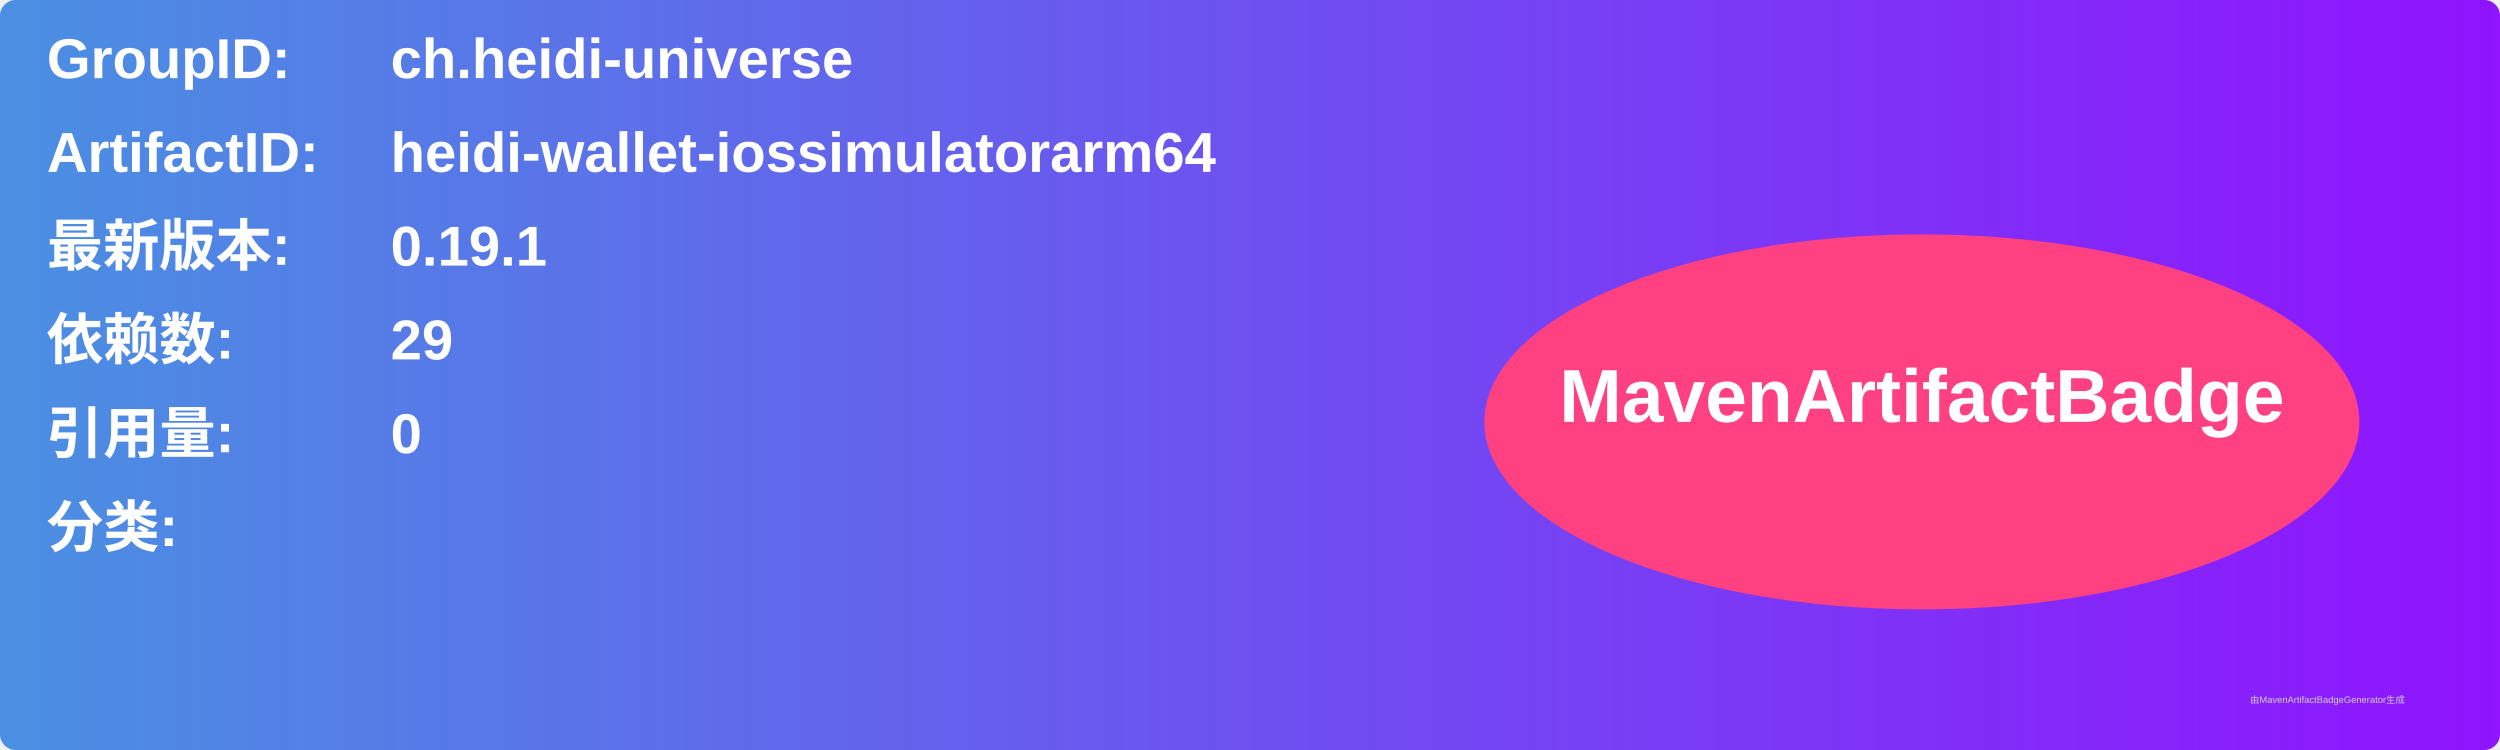
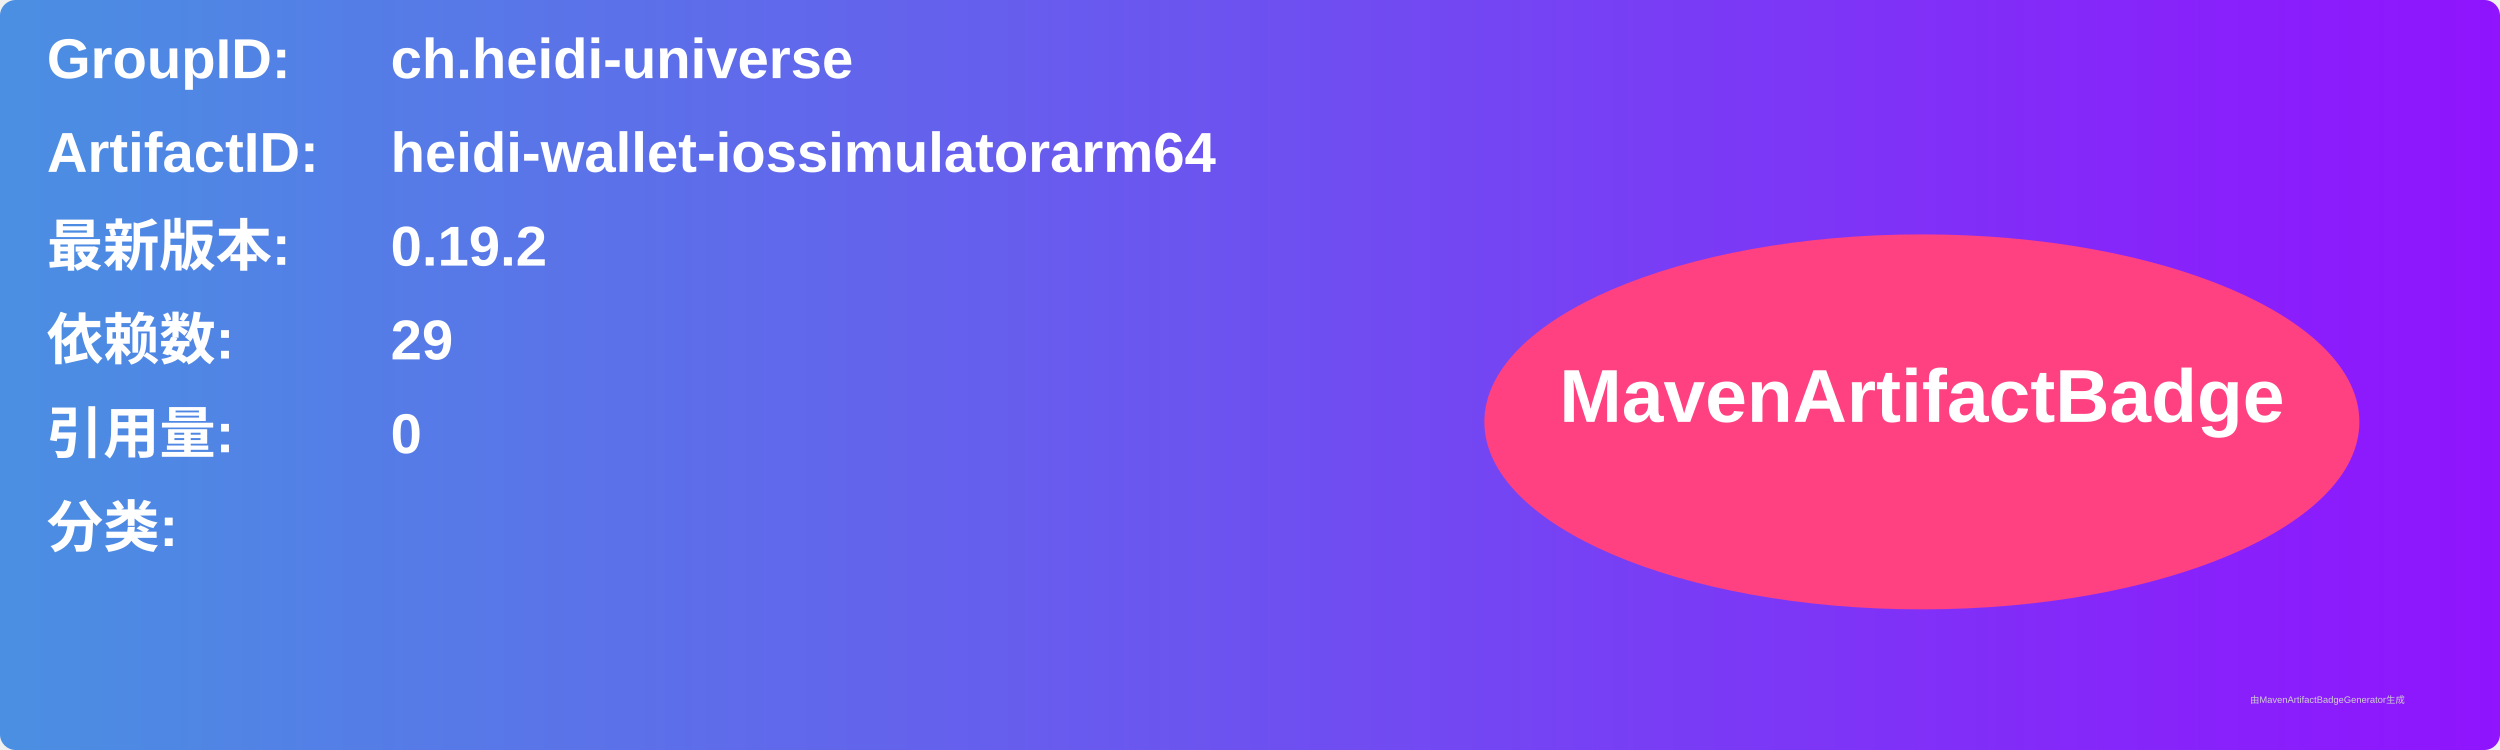
<svg xmlns="http://www.w3.org/2000/svg" width="800" height="240" viewBox="0 0 800 240">
  <linearGradient id="grad" x1="0%" y1="0%" x2="100%" y2="0%">
    <stop offset="0%" stop-color="#4a90e2" />
    <stop offset="100%" stop-color="#9013fe" />
  </linearGradient>
  <rect width="100%" height="100%" rx="5" ry="5" fill="url(#grad)" />
  <g transform="translate(15, 15)">
    <text x="0" y="10" font-family="Arial" font-size="18" fill="white" font-weight="bold" width="260">GroupID:</text>
    <text x="110" y="10" font-family="Arial" font-size="18" fill="white" font-weight="bold" width="460">ch.heidi-universe</text>
    <text x="0" y="40" font-family="Arial" font-size="18" fill="white" font-weight="bold" width="260">ArtifactID:</text>
    <text x="110" y="40" font-family="Arial" font-size="18" fill="white" font-weight="bold" width="460">heidi-wallet-iossimulatorarm64</text>
    <text x="0" y="70" font-family="Arial" font-size="18" fill="white" font-weight="bold">最新版本:</text>
    <text x="110" y="70" font-family="Arial" font-size="18" fill="white" font-weight="bold">
-       <tspan font-weight="bold">0.19.1</tspan>
+       <tspan font-weight="bold">0.19.2</tspan>
    </text>
    <text x="0" y="100" font-family="Arial" font-size="18" fill="white" font-weight="bold">依赖数: </text>
    <text x="110" y="100" font-family="Arial" font-size="18" fill="white">
      <tspan font-weight="bold">29</tspan>
    </text>
    <text x="0" y="130" font-family="Arial" font-size="18" fill="white" font-weight="bold">引用量: </text>
    <text x="110" y="130" font-family="Arial" font-size="18" fill="white">
      <tspan font-weight="bold">0</tspan>
    </text>
    <text x="0" y="160" font-family="Arial" font-size="18" fill="white" font-weight="bold">分类:</text>
    <text x="10" y="190" font-family="Arial" font-size="10" fill="white">
      <tspan font-weight="bold" />
    </text>
    <ellipse cx="600" cy="120" rx="140" ry="60" fill="#ff4081" />
    <text x="600" y="120" text-anchor="middle" font-family="Arial" font-size="24" fill="white" font-weight="bold">MavenArtifactBadge</text>
  </g>
  <text x="720" y="225" font-family="Arial" font-size="3" fill="#d0d0d0">由MavenArtifactBadgeGenerator生成</text>
</svg>
